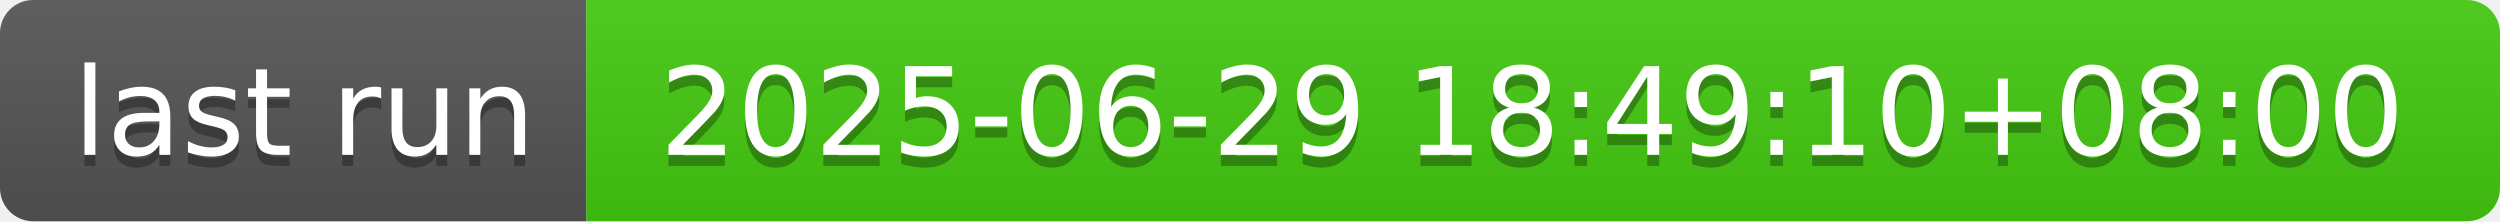
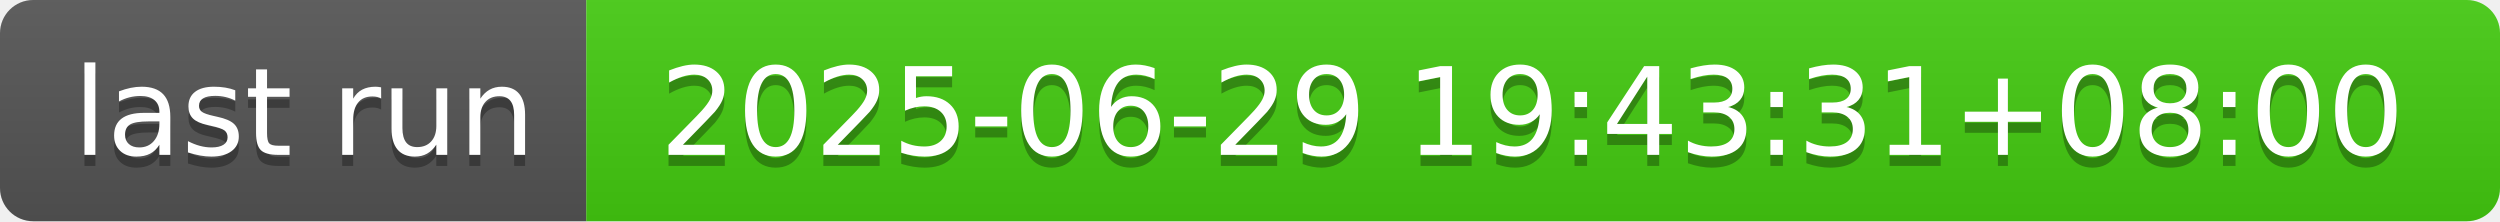
- <svg xmlns="http://www.w3.org/2000/svg" width="226" height="20" role="img" aria-label="last run: 2025-06-29 18:49:10+08:00">
+ <svg xmlns="http://www.w3.org/2000/svg" width="226" height="20" role="img" aria-label="last run: 2025-06-29 19:43:31+08:00">
  <linearGradient id="s" x2="0" y2="100%">
    <stop offset="0" stop-color="#bbb" stop-opacity=".1" />
    <stop offset="1" stop-opacity=".1" />
  </linearGradient>
  <clipPath id="r">
    <rect width="226" height="20" rx="3" fill="#fff" />
  </clipPath>
  <g clip-path="url(#r)">
    <rect width="53" height="20" fill="#555" />
    <rect x="53" width="173" height="20" fill="#4c1" />
    <rect width="226" height="20" fill="url(#s)" />
  </g>
  <g fill="#fff" text-anchor="middle" font-family="Verdana,Geneva,DejaVu Sans,sans-serif" text-rendering="geometricPrecision" font-size="110">
    <text aria-hidden="true" x="275" y="150" fill="#010101" fill-opacity=".3" transform="scale(.1)" textLength="430">last run</text>
    <text x="275" y="140" transform="scale(.1)" fill="#fff" textLength="430">last run</text>
-     <text aria-hidden="true" x="1385" y="150" fill="#010101" fill-opacity=".3" transform="scale(.1)" textLength="1630">2025-06-29 18:49:10+08:00</text>
-     <text x="1385" y="140" transform="scale(.1)" fill="#fff" textLength="1630">2025-06-29 18:49:10+08:00</text>
+     <text aria-hidden="true" x="1385" y="150" fill="#010101" fill-opacity=".3" transform="scale(.1)" textLength="1630">2025-06-29 19:43:31+08:00</text>
+     <text x="1385" y="140" transform="scale(.1)" fill="#fff" textLength="1630">2025-06-29 19:43:31+08:00</text>
  </g>
</svg>
